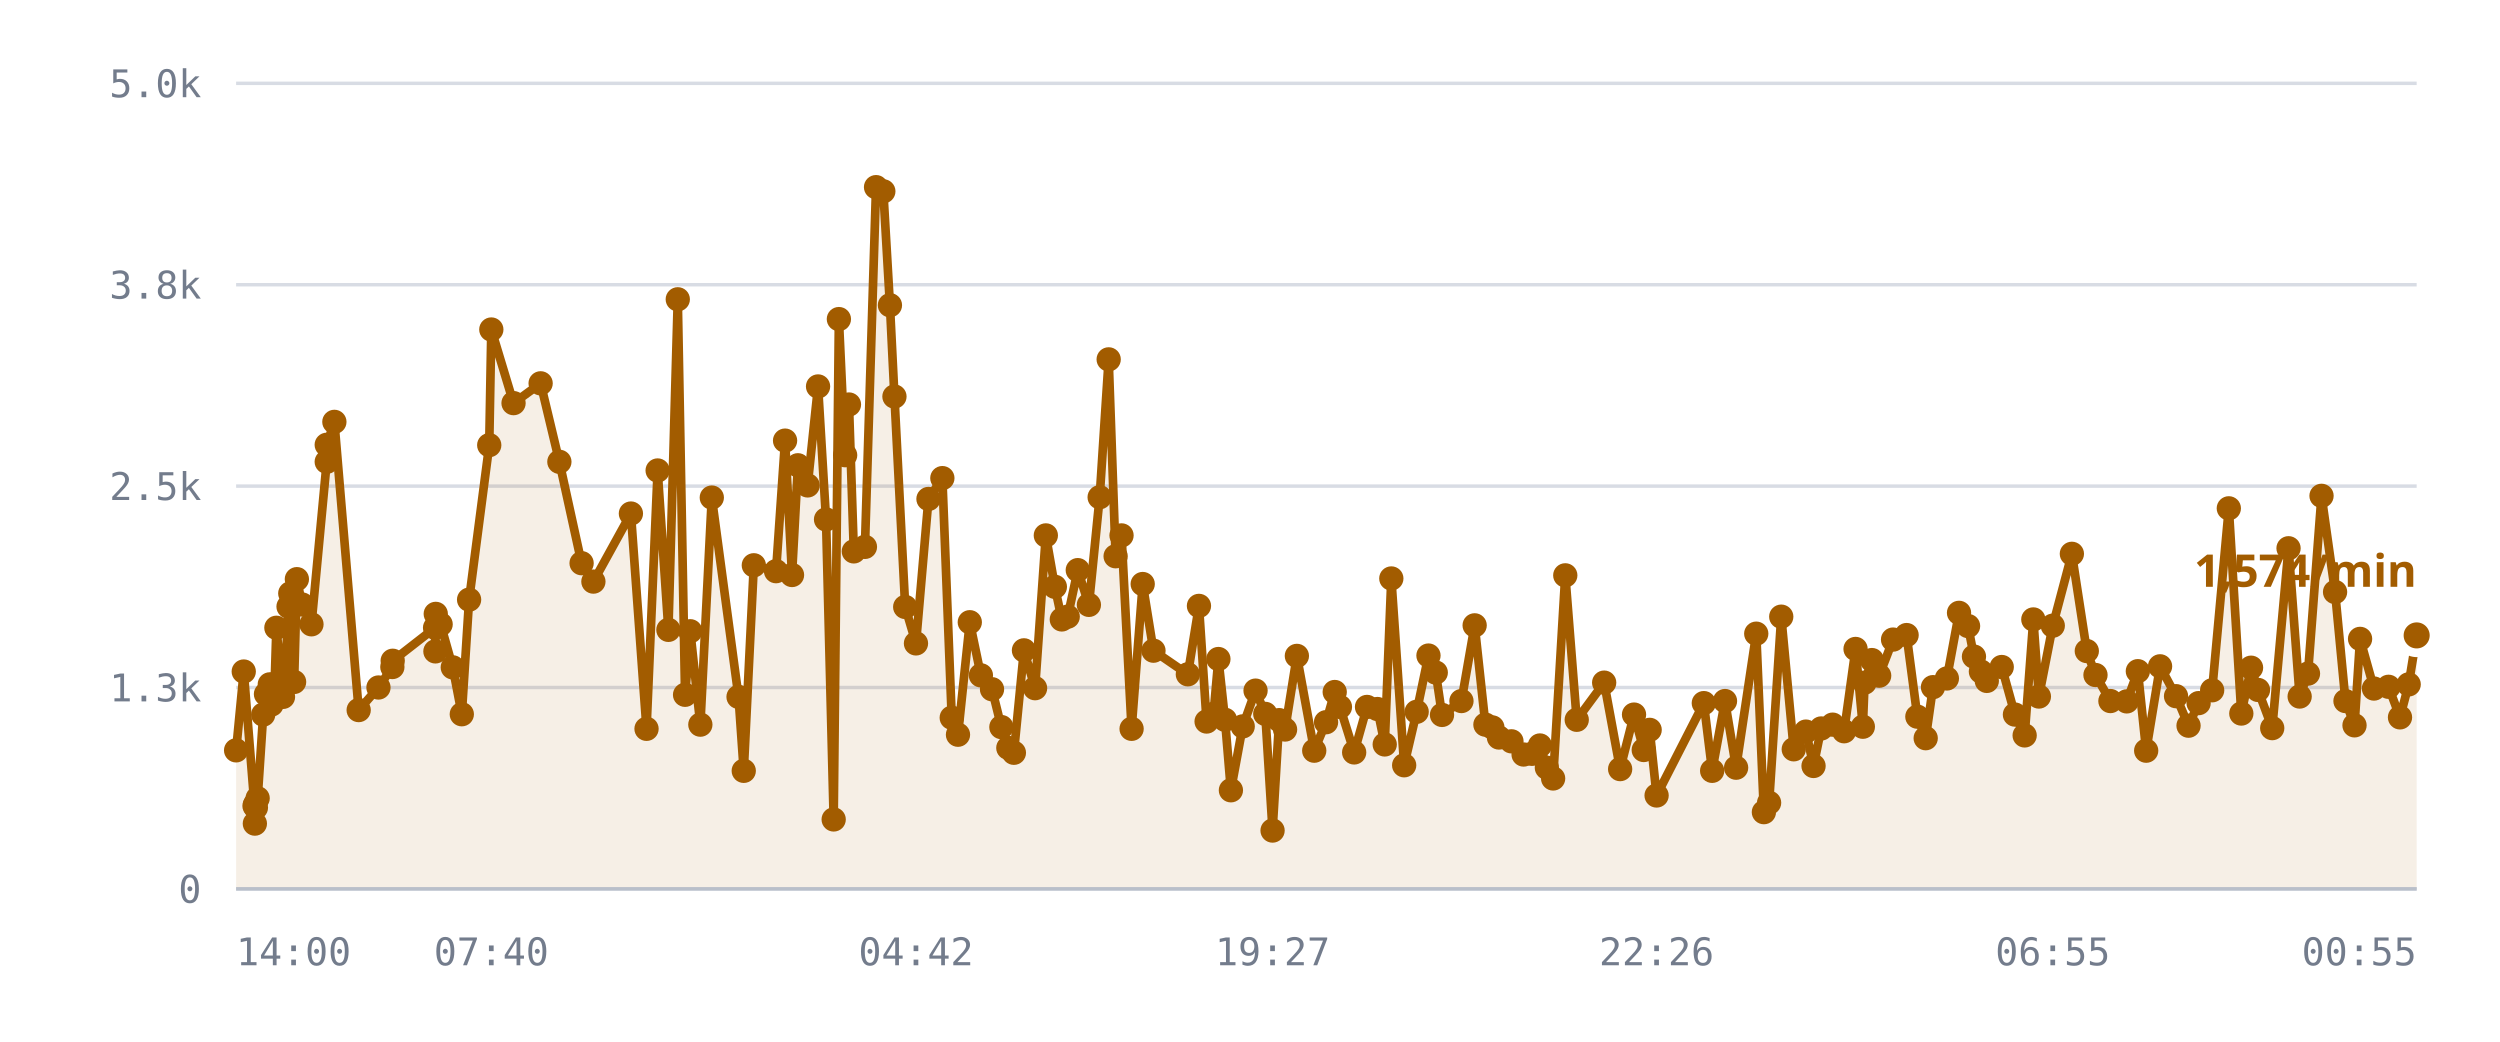
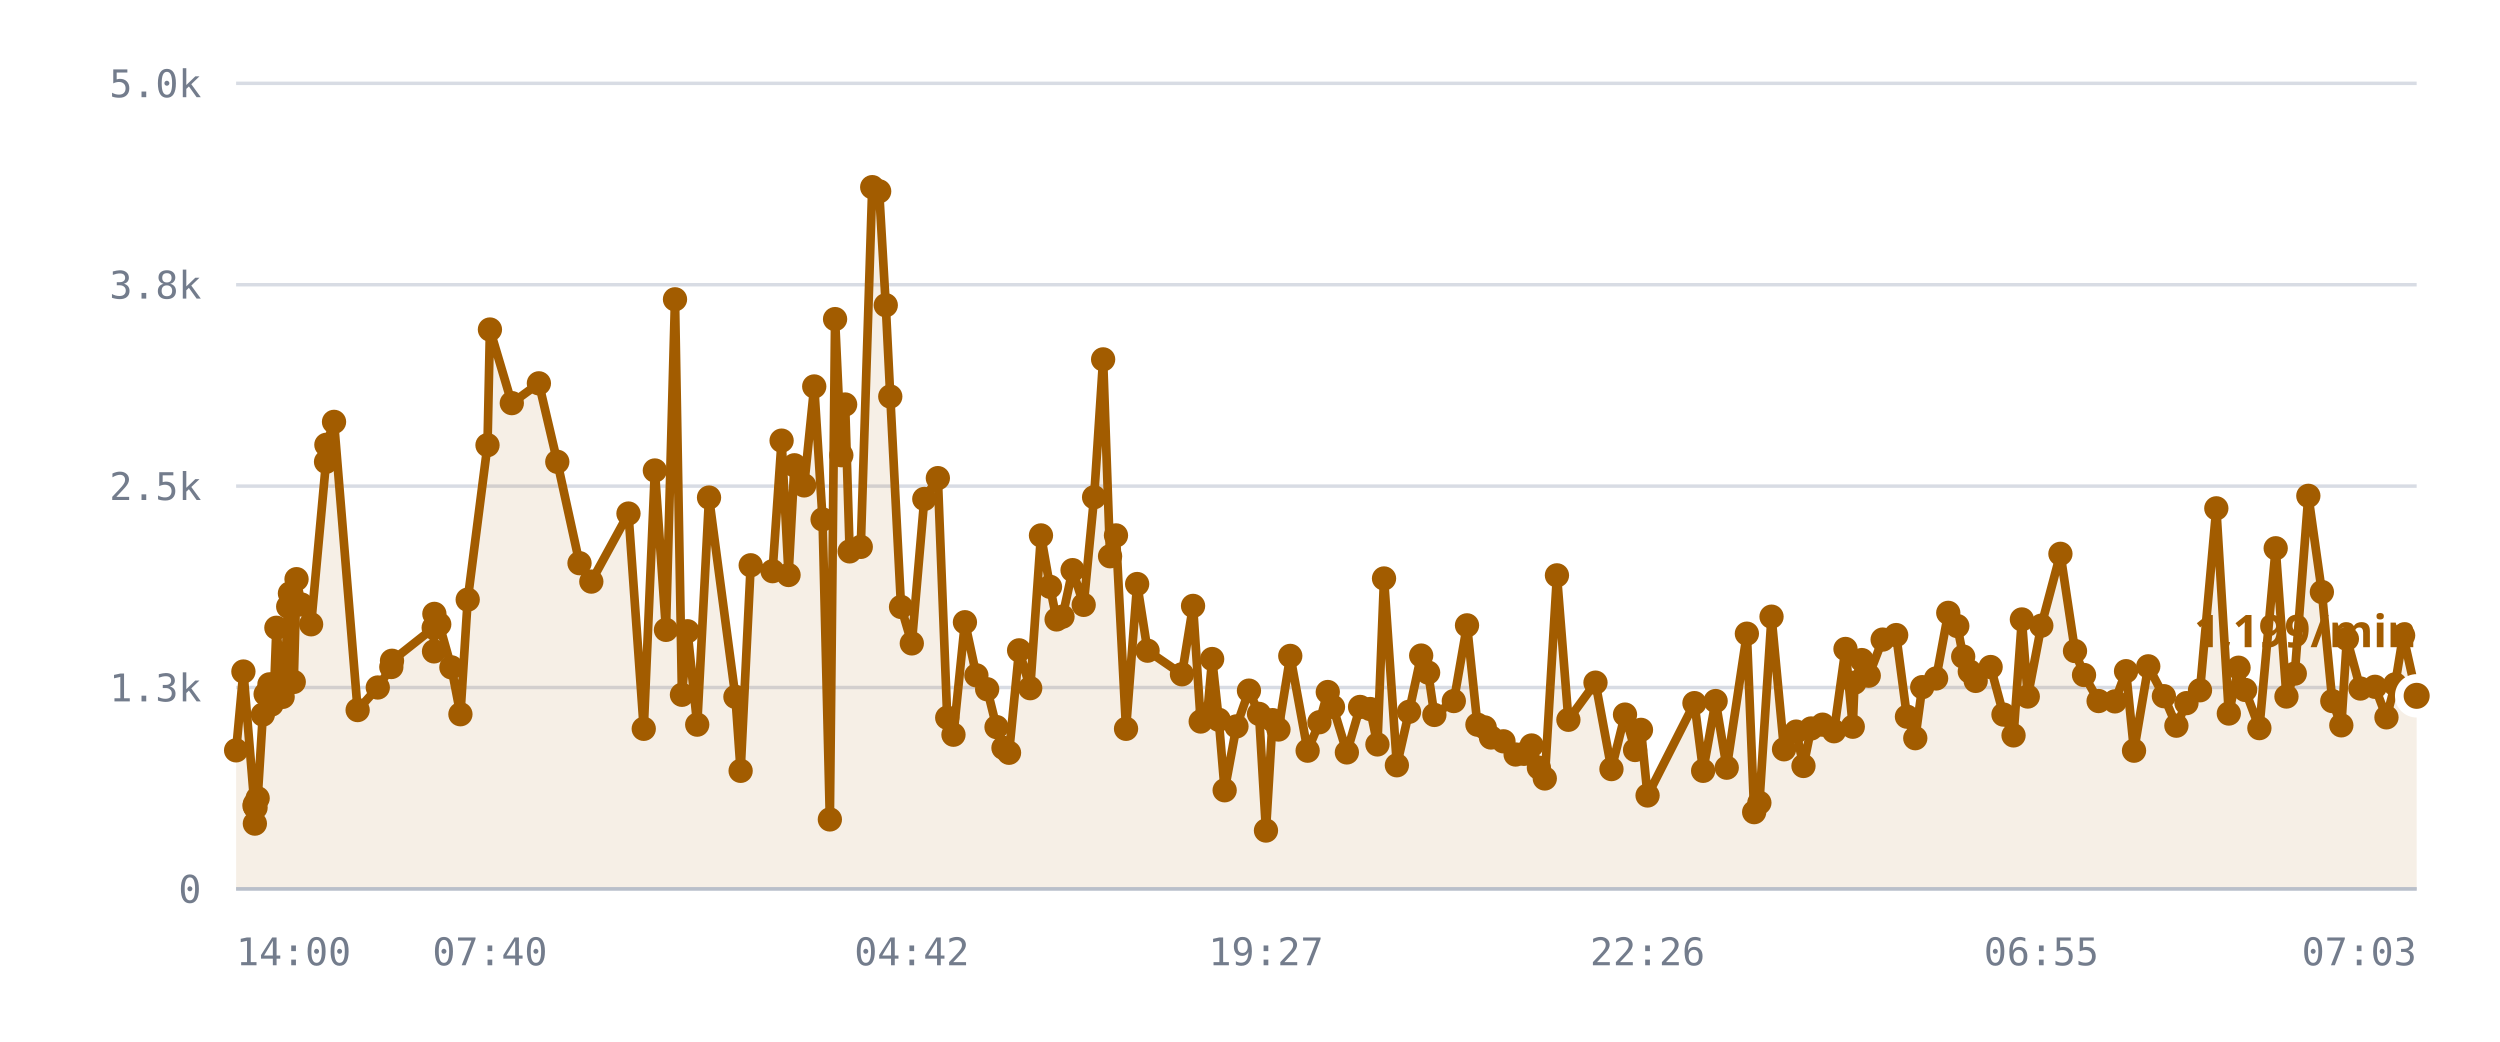
<svg xmlns="http://www.w3.org/2000/svg" viewBox="0 0 720 300" role="img" aria-label="/r/lobby messages per minute">
  <style>
    .grid      { stroke: var(--chart-grid, #d8dce4); stroke-width: 1; }
    .cap       { stroke: var(--chart-cap, #9a2b22); stroke-width: 1.5; stroke-dasharray: 5 4; }
    .cap-label { fill: var(--chart-cap, #9a2b22); font: 600 11px Archivo, system-ui, sans-serif; letter-spacing: .04em; }
    .tick      { fill: var(--chart-muted, #737c8c); font: 500 11px "IBM Plex Mono", ui-monospace, monospace; }
    .tick-y    { text-anchor: end; }
    .tick-x    { text-anchor: middle; }
    .series    { fill: none; stroke: var(--chart-line, #a25c00); stroke-width: 2.5; stroke-linejoin: round; stroke-linecap: round; }
    .fill      { fill: var(--chart-fill, rgba(162,92,0,.10)); stroke: none; }
    .dot       { fill: var(--chart-line, #a25c00); }
    .dot-last  { stroke: var(--chart-bg, #fff); stroke-width: 2.5; }
    .end-label { fill: var(--chart-line, #a25c00); font: 700 13px Archivo, system-ui, sans-serif; }
    .axis      { stroke: var(--chart-axis, #b9bfca); stroke-width: 1; }
  </style>
  <line x1="68" y1="256.0" x2="696" y2="256.0" class="grid" />
  <text x="58" y="260.0" class="tick tick-y">0</text>
  <line x1="68" y1="198.0" x2="696" y2="198.0" class="grid" />
  <text x="58" y="202.0" class="tick tick-y">1.3k</text>
  <line x1="68" y1="140.0" x2="696" y2="140.0" class="grid" />
  <text x="58" y="144.0" class="tick tick-y">2.5k</text>
  <line x1="68" y1="82.0" x2="696" y2="82.0" class="grid" />
  <text x="58" y="86.0" class="tick tick-y">3.8k</text>
  <line x1="68" y1="24.0" x2="696" y2="24.0" class="grid" />
  <text x="58" y="28.0" class="tick tick-y">5.0k</text>
-   <path d="M68.0,216.1 L70.2,193.4 L73.3,232.1 L73.4,237.2 L73.5,231.6 L73.7,232.6 L74.2,229.9 L75.8,205.8 L76.6,199.9 L77.7,197.1 L78.2,202.9 L79.1,197.0 L79.6,180.8 L81.5,200.7 L82.1,194.5 L83.1,174.7 L83.6,170.9 L84.7,196.4 L85.5,166.8 L87.0,174.1 L89.7,179.8 L94.1,133.0 L94.1,128.1 L96.3,121.5 L103.3,204.5 L109.0,198.0 L113.0,192.1 L113.1,190.3 L125.3,180.8 L125.4,187.6 L125.5,176.8 L126.9,179.8 L130.4,192.2 L133.0,205.7 L135.1,172.7 L140.9,128.2 L141.5,94.9 L147.9,116.1 L155.7,110.4 L161.1,133.0 L167.5,162.2 L170.9,167.5 L181.7,147.9 L186.2,209.9 L189.4,135.5 L192.5,181.4 L195.2,86.2 L197.3,200.1 L198.8,181.8 L201.7,208.7 L205.0,143.3 L212.7,200.7 L214.2,222.0 L217.1,162.8 L223.5,164.5 L226.1,126.9 L228.1,165.6 L229.8,134.0 L232.6,139.8 L235.6,111.3 L237.9,149.6 L240.1,236.0 L241.6,91.9 L243.4,131.1 L244.5,116.5 L245.9,158.8 L249.1,157.5 L252.3,53.9 L254.4,55.1 L256.3,87.9 L257.6,114.2 L260.7,174.8 L263.8,185.3 L267.4,143.7 L271.4,137.7 L274.1,206.7 L275.9,211.6 L279.3,179.2 L282.5,194.5 L285.7,198.5 L288.4,209.4 L290.4,215.4 L292.0,216.8 L294.9,187.3 L298.1,198.2 L301.2,154.2 L303.8,169.0 L305.8,178.4 L307.5,177.6 L310.4,164.2 L313.6,174.2 L316.7,143.2 L319.3,103.5 L321.3,160.2 L323.0,154.2 L325.9,209.9 L329.1,168.2 L332.2,187.4 L342.1,194.2 L345.3,174.5 L347.5,207.8 L349.5,205.6 L350.9,189.8 L352.8,207.3 L354.5,227.6 L357.9,209.2 L361.6,198.9 L364.4,205.6 L366.5,239.2 L368.4,207.4 L370.1,210.1 L373.5,188.9 L378.5,216.2 L381.9,208.0 L384.4,199.3 L385.9,203.6 L390.0,216.7 L393.7,203.6 L396.7,204.2 L398.8,214.4 L400.7,166.6 L404.4,220.4 L408.0,205.0 L411.4,188.8 L413.5,193.7 L415.3,205.9 L420.9,201.9 L424.7,180.1 L427.8,208.7 L429.8,209.5 L431.7,212.4 L435.3,213.5 L438.8,217.3 L441.2,217.1 L443.5,214.7 L445.5,221.1 L447.3,224.2 L450.8,165.7 L454.1,207.3 L462.0,196.6 L466.6,221.5 L470.6,205.8 L473.4,216.0 L475.1,210.2 L477.1,229.1 L490.7,202.5 L493.1,222.0 L496.8,201.9 L500.0,221.1 L505.8,182.5 L508.0,233.9 L509.5,231.2 L513.0,177.6 L516.6,215.8 L520.1,210.7 L522.3,220.6 L524.5,209.8 L527.8,208.7 L531.1,210.6 L534.4,186.9 L536.5,209.3 L537.0,196.6 L539.1,190.1 L541.2,194.6 L545.2,184.2 L549.1,182.9 L552.2,206.4 L554.6,212.6 L556.7,197.9 L560.7,195.4 L564.2,176.5 L566.8,180.3 L568.5,189.1 L570.5,193.4 L572.2,196.1 L576.5,192.1 L580.3,205.8 L583.1,211.8 L585.6,178.4 L587.2,200.6 L591.2,180.2 L596.7,159.5 L601.0,187.5 L603.5,194.4 L607.8,201.9 L612.5,202.0 L615.7,193.3 L618.1,216.2 L622.1,191.9 L626.7,200.5 L630.3,209.0 L633.2,202.5 L637.1,198.8 L641.9,146.4 L645.5,205.5 L648.3,192.3 L650.3,198.7 L654.4,209.7 L659.1,157.9 L662.3,200.6 L664.7,194.0 L668.6,142.8 L672.5,170.5 L675.5,201.9 L678.1,208.9 L679.7,184.0 L683.7,198.3 L687.9,197.8 L691.2,206.6 L693.7,197.1 L696.0,183.0 L696.0,256.0 L68.0,256.0 Z" class="fill" />
-   <path d="M68.0,216.1 L70.2,193.4 L73.3,232.1 L73.4,237.2 L73.5,231.6 L73.7,232.6 L74.2,229.9 L75.8,205.8 L76.6,199.9 L77.7,197.1 L78.2,202.9 L79.1,197.0 L79.6,180.8 L81.5,200.7 L82.1,194.5 L83.1,174.7 L83.6,170.9 L84.7,196.4 L85.5,166.8 L87.0,174.1 L89.7,179.8 L94.1,133.0 L94.1,128.1 L96.3,121.5 L103.3,204.5 L109.0,198.0 L113.0,192.1 L113.1,190.3 L125.3,180.8 L125.4,187.6 L125.5,176.8 L126.9,179.8 L130.4,192.2 L133.0,205.7 L135.1,172.7 L140.9,128.2 L141.5,94.9 L147.9,116.1 L155.7,110.4 L161.1,133.0 L167.5,162.2 L170.9,167.5 L181.7,147.9 L186.2,209.9 L189.4,135.5 L192.5,181.4 L195.2,86.2 L197.3,200.1 L198.8,181.8 L201.7,208.7 L205.0,143.3 L212.7,200.7 L214.2,222.0 L217.1,162.8 L223.5,164.5 L226.1,126.9 L228.1,165.6 L229.8,134.0 L232.6,139.8 L235.6,111.3 L237.9,149.6 L240.1,236.0 L241.6,91.9 L243.4,131.1 L244.5,116.5 L245.9,158.8 L249.1,157.5 L252.3,53.9 L254.4,55.1 L256.3,87.9 L257.6,114.2 L260.7,174.8 L263.8,185.3 L267.4,143.7 L271.4,137.7 L274.1,206.7 L275.9,211.6 L279.3,179.2 L282.5,194.5 L285.7,198.5 L288.4,209.4 L290.4,215.4 L292.0,216.8 L294.9,187.3 L298.1,198.2 L301.2,154.2 L303.8,169.0 L305.8,178.4 L307.5,177.6 L310.4,164.2 L313.6,174.2 L316.7,143.2 L319.3,103.5 L321.3,160.2 L323.0,154.2 L325.9,209.9 L329.1,168.2 L332.2,187.4 L342.1,194.2 L345.3,174.5 L347.5,207.8 L349.5,205.6 L350.9,189.8 L352.8,207.3 L354.5,227.6 L357.9,209.2 L361.6,198.9 L364.4,205.6 L366.5,239.2 L368.4,207.4 L370.1,210.1 L373.5,188.9 L378.5,216.2 L381.9,208.0 L384.4,199.3 L385.9,203.6 L390.0,216.7 L393.7,203.6 L396.7,204.2 L398.8,214.4 L400.7,166.6 L404.4,220.4 L408.0,205.0 L411.4,188.8 L413.5,193.7 L415.3,205.9 L420.9,201.9 L424.7,180.1 L427.8,208.7 L429.8,209.5 L431.7,212.4 L435.3,213.5 L438.8,217.3 L441.2,217.1 L443.5,214.7 L445.5,221.1 L447.3,224.2 L450.8,165.7 L454.1,207.3 L462.0,196.6 L466.6,221.5 L470.6,205.8 L473.4,216.0 L475.1,210.2 L477.1,229.1 L490.7,202.5 L493.1,222.0 L496.8,201.9 L500.0,221.1 L505.8,182.5 L508.0,233.9 L509.5,231.2 L513.0,177.6 L516.6,215.8 L520.1,210.7 L522.3,220.6 L524.5,209.8 L527.8,208.7 L531.1,210.6 L534.4,186.9 L536.5,209.3 L537.0,196.6 L539.1,190.1 L541.2,194.6 L545.2,184.2 L549.1,182.9 L552.2,206.4 L554.6,212.6 L556.7,197.9 L560.7,195.4 L564.2,176.5 L566.8,180.3 L568.5,189.1 L570.5,193.4 L572.2,196.1 L576.5,192.1 L580.3,205.8 L583.1,211.8 L585.6,178.4 L587.2,200.6 L591.2,180.2 L596.7,159.5 L601.0,187.5 L603.5,194.4 L607.8,201.9 L612.5,202.0 L615.7,193.3 L618.1,216.2 L622.1,191.9 L626.7,200.5 L630.3,209.0 L633.2,202.5 L637.1,198.8 L641.9,146.4 L645.5,205.5 L648.3,192.3 L650.3,198.7 L654.4,209.7 L659.1,157.9 L662.3,200.6 L664.7,194.0 L668.6,142.8 L672.5,170.5 L675.5,201.9 L678.1,208.9 L679.7,184.0 L683.7,198.3 L687.9,197.8 L691.2,206.6 L693.7,197.1 L696.0,183.0" class="series" />
+   <path d="M68.0,216.1 L70.1,193.4 L73.3,232.1 L73.4,237.2 L73.4,231.6 L73.6,232.6 L74.2,229.9 L75.7,205.8 L76.5,199.9 L77.6,197.1 L78.2,202.9 L79.0,197.0 L79.6,180.8 L81.4,200.7 L82.0,194.5 L83.0,174.7 L83.5,170.9 L84.6,196.4 L85.4,166.8 L86.8,174.1 L89.6,179.8 L93.9,133.0 L94.0,128.1 L96.2,121.5 L103.0,204.5 L108.8,198.0 L112.7,192.1 L112.9,190.3 L124.9,180.8 L125.0,187.6 L125.1,176.8 L126.5,179.8 L130.0,192.2 L132.6,205.7 L134.7,172.7 L140.4,128.2 L141.1,94.9 L147.4,116.1 L155.2,110.4 L160.5,133.0 L166.9,162.2 L170.3,167.5 L181.0,147.9 L185.4,209.9 L188.6,135.5 L191.8,181.4 L194.4,86.2 L196.4,200.1 L198.0,181.8 L200.8,208.7 L204.2,143.3 L211.8,200.7 L213.3,222.0 L216.2,162.8 L222.5,164.5 L225.1,126.9 L227.1,165.6 L228.8,134.0 L231.6,139.8 L234.5,111.3 L236.9,149.6 L239.0,236.0 L240.5,91.9 L242.3,131.1 L243.4,116.5 L244.7,158.8 L247.9,157.5 L251.2,53.9 L253.2,55.1 L255.1,87.9 L256.4,114.2 L259.5,174.8 L262.6,185.3 L266.2,143.7 L270.1,137.7 L272.8,206.7 L274.6,211.6 L277.9,179.2 L281.2,194.5 L284.3,198.5 L287.0,209.4 L289.0,215.4 L290.6,216.8 L293.5,187.3 L296.7,198.2 L299.8,154.2 L302.4,169.0 L304.3,178.4 L306.0,177.6 L308.9,164.2 L312.1,174.2 L315.1,143.2 L317.7,103.5 L319.7,160.2 L321.4,154.2 L324.3,209.9 L327.5,168.2 L330.5,187.4 L340.4,194.2 L343.6,174.5 L345.8,207.8 L347.7,205.6 L349.1,189.8 L351.0,207.3 L352.7,227.6 L356.1,209.2 L359.7,198.9 L362.6,205.6 L364.6,239.2 L366.5,207.4 L368.2,210.1 L371.6,188.9 L376.6,216.2 L380.0,208.0 L382.4,199.3 L383.9,203.6 L387.9,216.7 L391.7,203.6 L394.6,204.2 L396.7,214.4 L398.6,166.6 L402.3,220.4 L405.8,205.0 L409.3,188.8 L411.3,193.7 L413.1,205.9 L418.7,201.9 L422.5,180.1 L425.5,208.7 L427.6,209.5 L429.4,212.4 L433.0,213.5 L436.5,217.3 L438.9,217.1 L441.1,214.7 L443.2,221.1 L444.9,224.2 L448.4,165.7 L451.7,207.3 L459.5,196.6 L464.1,221.5 L468.0,205.8 L470.9,216.0 L472.6,210.2 L474.5,229.1 L488.0,202.5 L490.5,222.0 L494.1,201.9 L497.3,221.1 L503.1,182.5 L505.2,233.9 L506.7,231.2 L510.2,177.6 L513.8,215.8 L517.3,210.7 L519.4,220.6 L521.6,209.8 L524.9,208.7 L528.2,210.6 L531.5,186.9 L533.6,209.3 L534.1,196.6 L536.2,190.1 L538.2,194.6 L542.2,184.2 L546.1,182.9 L549.2,206.4 L551.6,212.6 L553.6,197.9 L557.6,195.4 L561.1,176.5 L563.7,180.3 L565.4,189.1 L567.3,193.4 L569.0,196.1 L573.3,192.1 L577.0,205.8 L579.9,211.8 L582.3,178.4 L584.0,200.6 L587.9,180.2 L593.4,159.5 L597.6,187.5 L600.2,194.4 L604.4,201.9 L609.1,202.0 L612.3,193.3 L614.6,216.2 L618.7,191.9 L623.2,200.5 L626.8,209.0 L629.7,202.5 L633.6,198.8 L638.3,146.4 L641.9,205.5 L644.7,192.3 L646.6,198.7 L650.7,209.7 L655.4,157.9 L658.5,200.6 L660.9,194.0 L664.8,142.8 L668.7,170.5 L671.7,201.9 L674.3,208.9 L675.9,184.0 L679.8,198.3 L684.0,197.8 L687.3,206.6 L689.8,197.1 L692.1,183.0 L696.0,200.4 L696.0,256.0 L68.0,256.0 Z" class="fill" />
+   <path d="M68.0,216.1 L70.1,193.4 L73.3,232.1 L73.4,237.2 L73.4,231.6 L73.6,232.6 L74.2,229.9 L75.7,205.8 L76.5,199.9 L77.6,197.1 L78.2,202.9 L79.0,197.0 L79.6,180.8 L81.4,200.7 L82.0,194.5 L83.0,174.7 L83.5,170.9 L84.6,196.4 L85.4,166.8 L86.8,174.1 L89.6,179.8 L93.9,133.0 L94.0,128.1 L96.2,121.5 L103.0,204.5 L108.8,198.0 L112.7,192.1 L112.9,190.3 L124.9,180.8 L125.0,187.6 L125.1,176.8 L126.5,179.8 L130.0,192.2 L132.6,205.7 L134.7,172.7 L140.4,128.2 L141.1,94.9 L147.4,116.1 L155.2,110.4 L160.5,133.0 L166.9,162.2 L170.3,167.5 L181.0,147.9 L185.4,209.9 L188.6,135.5 L191.8,181.4 L194.4,86.2 L196.4,200.1 L198.0,181.8 L200.8,208.7 L204.2,143.3 L211.8,200.7 L213.3,222.0 L216.2,162.8 L222.5,164.5 L225.1,126.9 L227.1,165.6 L228.8,134.0 L231.6,139.8 L234.5,111.3 L236.9,149.6 L239.0,236.0 L240.5,91.9 L242.3,131.1 L243.4,116.5 L244.7,158.8 L247.9,157.5 L251.2,53.9 L253.2,55.1 L255.1,87.9 L256.4,114.2 L259.5,174.8 L262.6,185.3 L266.2,143.7 L270.1,137.7 L272.8,206.7 L274.6,211.6 L277.9,179.2 L281.2,194.5 L284.3,198.5 L287.0,209.4 L289.0,215.4 L290.6,216.8 L293.5,187.3 L296.7,198.2 L299.8,154.2 L302.4,169.0 L304.3,178.4 L306.0,177.6 L308.9,164.2 L312.1,174.2 L315.1,143.2 L317.7,103.5 L319.7,160.2 L321.4,154.2 L324.3,209.9 L327.5,168.2 L330.5,187.4 L340.4,194.2 L343.6,174.5 L345.8,207.8 L347.7,205.6 L349.1,189.8 L351.0,207.3 L352.7,227.6 L356.1,209.2 L359.7,198.9 L362.6,205.6 L364.6,239.2 L366.5,207.4 L368.2,210.1 L371.6,188.9 L376.6,216.2 L380.0,208.0 L382.4,199.3 L383.9,203.6 L387.9,216.7 L391.7,203.6 L394.6,204.2 L396.7,214.4 L398.6,166.6 L402.3,220.4 L405.8,205.0 L409.3,188.8 L411.3,193.7 L413.1,205.9 L418.7,201.9 L422.5,180.1 L425.5,208.7 L427.6,209.5 L429.4,212.4 L433.0,213.5 L436.5,217.3 L438.9,217.1 L441.1,214.7 L443.2,221.1 L444.9,224.2 L448.4,165.7 L451.7,207.3 L459.5,196.6 L464.1,221.5 L468.0,205.8 L470.9,216.0 L472.6,210.2 L474.5,229.1 L488.0,202.5 L490.5,222.0 L494.1,201.9 L497.3,221.1 L503.1,182.5 L505.2,233.9 L506.7,231.2 L510.2,177.6 L513.8,215.8 L517.3,210.7 L519.4,220.6 L521.6,209.8 L524.9,208.7 L528.2,210.6 L531.5,186.9 L533.6,209.3 L534.1,196.6 L536.2,190.1 L538.2,194.6 L542.2,184.2 L546.1,182.9 L549.2,206.4 L551.6,212.6 L553.6,197.9 L557.6,195.4 L561.1,176.5 L563.7,180.3 L565.4,189.1 L567.3,193.4 L569.0,196.1 L573.3,192.1 L577.0,205.8 L579.9,211.8 L582.3,178.4 L584.0,200.6 L587.9,180.2 L593.4,159.5 L597.6,187.5 L600.2,194.4 L604.4,201.9 L609.1,202.0 L612.3,193.3 L614.6,216.2 L618.7,191.9 L623.2,200.5 L626.8,209.0 L629.7,202.5 L633.6,198.8 L638.3,146.4 L641.9,205.5 L644.7,192.3 L646.6,198.7 L650.7,209.7 L655.4,157.9 L658.5,200.6 L660.9,194.0 L664.8,142.8 L668.7,170.5 L671.7,201.9 L674.3,208.9 L675.9,184.0 L679.8,198.3 L684.0,197.8 L687.3,206.6 L689.8,197.1 L692.1,183.0 L696.0,200.4" class="series" />
  <circle cx="68.0" cy="216.1" r="3.5" class="dot" />
-   <circle cx="70.2" cy="193.4" r="3.5" class="dot" />
+   <circle cx="70.1" cy="193.4" r="3.5" class="dot" />
  <circle cx="73.3" cy="232.1" r="3.5" class="dot" />
  <circle cx="73.4" cy="237.2" r="3.5" class="dot" />
-   <circle cx="73.5" cy="231.6" r="3.5" class="dot" />
-   <circle cx="73.7" cy="232.6" r="3.5" class="dot" />
+   <circle cx="73.4" cy="231.6" r="3.5" class="dot" />
+   <circle cx="73.6" cy="232.6" r="3.5" class="dot" />
  <circle cx="74.2" cy="229.9" r="3.5" class="dot" />
-   <circle cx="75.8" cy="205.8" r="3.5" class="dot" />
-   <circle cx="76.6" cy="199.9" r="3.5" class="dot" />
-   <circle cx="77.7" cy="197.1" r="3.5" class="dot" />
+   <circle cx="75.7" cy="205.8" r="3.5" class="dot" />
+   <circle cx="76.5" cy="199.9" r="3.5" class="dot" />
+   <circle cx="77.6" cy="197.1" r="3.5" class="dot" />
  <circle cx="78.2" cy="202.9" r="3.5" class="dot" />
-   <circle cx="79.1" cy="197.0" r="3.5" class="dot" />
+   <circle cx="79.0" cy="197.0" r="3.5" class="dot" />
  <circle cx="79.6" cy="180.8" r="3.5" class="dot" />
-   <circle cx="81.5" cy="200.7" r="3.5" class="dot" />
-   <circle cx="82.1" cy="194.5" r="3.5" class="dot" />
-   <circle cx="83.1" cy="174.7" r="3.5" class="dot" />
-   <circle cx="83.6" cy="170.9" r="3.5" class="dot" />
-   <circle cx="84.7" cy="196.4" r="3.5" class="dot" />
-   <circle cx="85.5" cy="166.8" r="3.5" class="dot" />
-   <circle cx="87.0" cy="174.1" r="3.5" class="dot" />
-   <circle cx="89.7" cy="179.8" r="3.5" class="dot" />
-   <circle cx="94.1" cy="133.0" r="3.5" class="dot" />
-   <circle cx="94.1" cy="128.1" r="3.5" class="dot" />
-   <circle cx="96.3" cy="121.5" r="3.5" class="dot" />
-   <circle cx="103.3" cy="204.5" r="3.5" class="dot" />
-   <circle cx="109.0" cy="198.0" r="3.5" class="dot" />
-   <circle cx="113.0" cy="192.1" r="3.5" class="dot" />
-   <circle cx="113.1" cy="190.3" r="3.5" class="dot" />
-   <circle cx="125.3" cy="180.8" r="3.5" class="dot" />
-   <circle cx="125.4" cy="187.6" r="3.5" class="dot" />
-   <circle cx="125.5" cy="176.8" r="3.5" class="dot" />
-   <circle cx="126.9" cy="179.8" r="3.5" class="dot" />
-   <circle cx="130.4" cy="192.2" r="3.5" class="dot" />
-   <circle cx="133.0" cy="205.7" r="3.5" class="dot" />
-   <circle cx="135.1" cy="172.7" r="3.5" class="dot" />
-   <circle cx="140.9" cy="128.2" r="3.5" class="dot" />
-   <circle cx="141.5" cy="94.9" r="3.5" class="dot" />
-   <circle cx="147.9" cy="116.1" r="3.5" class="dot" />
-   <circle cx="155.7" cy="110.4" r="3.5" class="dot" />
-   <circle cx="161.1" cy="133.0" r="3.5" class="dot" />
-   <circle cx="167.5" cy="162.2" r="3.5" class="dot" />
-   <circle cx="170.9" cy="167.5" r="3.5" class="dot" />
-   <circle cx="181.7" cy="147.9" r="3.5" class="dot" />
-   <circle cx="186.2" cy="209.9" r="3.5" class="dot" />
-   <circle cx="189.4" cy="135.5" r="3.5" class="dot" />
-   <circle cx="192.5" cy="181.4" r="3.5" class="dot" />
-   <circle cx="195.2" cy="86.2" r="3.5" class="dot" />
-   <circle cx="197.3" cy="200.1" r="3.5" class="dot" />
-   <circle cx="198.8" cy="181.8" r="3.5" class="dot" />
-   <circle cx="201.7" cy="208.7" r="3.5" class="dot" />
-   <circle cx="205.0" cy="143.3" r="3.5" class="dot" />
-   <circle cx="212.7" cy="200.7" r="3.5" class="dot" />
-   <circle cx="214.2" cy="222.0" r="3.5" class="dot" />
-   <circle cx="217.1" cy="162.8" r="3.5" class="dot" />
-   <circle cx="223.5" cy="164.5" r="3.5" class="dot" />
-   <circle cx="226.1" cy="126.9" r="3.5" class="dot" />
-   <circle cx="228.1" cy="165.6" r="3.5" class="dot" />
-   <circle cx="229.8" cy="134.0" r="3.5" class="dot" />
-   <circle cx="232.6" cy="139.8" r="3.5" class="dot" />
-   <circle cx="235.6" cy="111.3" r="3.5" class="dot" />
-   <circle cx="237.9" cy="149.6" r="3.5" class="dot" />
-   <circle cx="240.1" cy="236.0" r="3.5" class="dot" />
-   <circle cx="241.6" cy="91.9" r="3.5" class="dot" />
-   <circle cx="243.4" cy="131.1" r="3.5" class="dot" />
-   <circle cx="244.5" cy="116.5" r="3.5" class="dot" />
-   <circle cx="245.9" cy="158.8" r="3.5" class="dot" />
-   <circle cx="249.1" cy="157.5" r="3.5" class="dot" />
-   <circle cx="252.3" cy="53.9" r="3.5" class="dot" />
-   <circle cx="254.4" cy="55.1" r="3.5" class="dot" />
-   <circle cx="256.3" cy="87.9" r="3.5" class="dot" />
-   <circle cx="257.6" cy="114.2" r="3.5" class="dot" />
-   <circle cx="260.7" cy="174.8" r="3.5" class="dot" />
-   <circle cx="263.8" cy="185.3" r="3.5" class="dot" />
-   <circle cx="267.4" cy="143.7" r="3.5" class="dot" />
-   <circle cx="271.4" cy="137.7" r="3.5" class="dot" />
-   <circle cx="274.1" cy="206.7" r="3.5" class="dot" />
-   <circle cx="275.9" cy="211.6" r="3.5" class="dot" />
-   <circle cx="279.3" cy="179.2" r="3.5" class="dot" />
-   <circle cx="282.5" cy="194.5" r="3.5" class="dot" />
-   <circle cx="285.7" cy="198.5" r="3.5" class="dot" />
-   <circle cx="288.4" cy="209.4" r="3.5" class="dot" />
-   <circle cx="290.4" cy="215.4" r="3.5" class="dot" />
-   <circle cx="292.0" cy="216.8" r="3.5" class="dot" />
-   <circle cx="294.9" cy="187.3" r="3.5" class="dot" />
-   <circle cx="298.1" cy="198.2" r="3.5" class="dot" />
-   <circle cx="301.2" cy="154.2" r="3.5" class="dot" />
-   <circle cx="303.8" cy="169.0" r="3.5" class="dot" />
-   <circle cx="305.8" cy="178.4" r="3.5" class="dot" />
-   <circle cx="307.5" cy="177.6" r="3.5" class="dot" />
-   <circle cx="310.4" cy="164.2" r="3.5" class="dot" />
-   <circle cx="313.6" cy="174.2" r="3.5" class="dot" />
-   <circle cx="316.7" cy="143.2" r="3.5" class="dot" />
-   <circle cx="319.3" cy="103.5" r="3.5" class="dot" />
-   <circle cx="321.3" cy="160.2" r="3.5" class="dot" />
-   <circle cx="323.0" cy="154.2" r="3.5" class="dot" />
-   <circle cx="325.9" cy="209.9" r="3.5" class="dot" />
-   <circle cx="329.1" cy="168.2" r="3.5" class="dot" />
-   <circle cx="332.2" cy="187.4" r="3.5" class="dot" />
-   <circle cx="342.1" cy="194.2" r="3.5" class="dot" />
-   <circle cx="345.3" cy="174.5" r="3.5" class="dot" />
-   <circle cx="347.5" cy="207.8" r="3.5" class="dot" />
-   <circle cx="349.5" cy="205.6" r="3.5" class="dot" />
-   <circle cx="350.9" cy="189.8" r="3.5" class="dot" />
-   <circle cx="352.8" cy="207.3" r="3.5" class="dot" />
-   <circle cx="354.5" cy="227.6" r="3.5" class="dot" />
-   <circle cx="357.9" cy="209.2" r="3.5" class="dot" />
-   <circle cx="361.6" cy="198.9" r="3.5" class="dot" />
-   <circle cx="364.4" cy="205.6" r="3.5" class="dot" />
-   <circle cx="366.5" cy="239.2" r="3.5" class="dot" />
-   <circle cx="368.4" cy="207.4" r="3.5" class="dot" />
-   <circle cx="370.1" cy="210.1" r="3.5" class="dot" />
-   <circle cx="373.5" cy="188.9" r="3.5" class="dot" />
-   <circle cx="378.5" cy="216.2" r="3.5" class="dot" />
-   <circle cx="381.9" cy="208.0" r="3.5" class="dot" />
-   <circle cx="384.4" cy="199.3" r="3.5" class="dot" />
-   <circle cx="385.9" cy="203.6" r="3.5" class="dot" />
-   <circle cx="390.0" cy="216.7" r="3.5" class="dot" />
-   <circle cx="393.7" cy="203.6" r="3.5" class="dot" />
-   <circle cx="396.7" cy="204.2" r="3.5" class="dot" />
-   <circle cx="398.8" cy="214.4" r="3.5" class="dot" />
-   <circle cx="400.7" cy="166.6" r="3.5" class="dot" />
-   <circle cx="404.4" cy="220.4" r="3.5" class="dot" />
-   <circle cx="408.0" cy="205.0" r="3.5" class="dot" />
-   <circle cx="411.4" cy="188.8" r="3.5" class="dot" />
-   <circle cx="413.5" cy="193.7" r="3.5" class="dot" />
-   <circle cx="415.3" cy="205.9" r="3.5" class="dot" />
-   <circle cx="420.9" cy="201.9" r="3.5" class="dot" />
-   <circle cx="424.7" cy="180.1" r="3.5" class="dot" />
-   <circle cx="427.8" cy="208.7" r="3.5" class="dot" />
-   <circle cx="429.8" cy="209.5" r="3.5" class="dot" />
-   <circle cx="431.7" cy="212.4" r="3.5" class="dot" />
-   <circle cx="435.3" cy="213.5" r="3.5" class="dot" />
-   <circle cx="438.8" cy="217.3" r="3.5" class="dot" />
-   <circle cx="441.2" cy="217.1" r="3.5" class="dot" />
-   <circle cx="443.5" cy="214.7" r="3.5" class="dot" />
-   <circle cx="445.5" cy="221.1" r="3.5" class="dot" />
-   <circle cx="447.3" cy="224.2" r="3.5" class="dot" />
-   <circle cx="450.8" cy="165.7" r="3.5" class="dot" />
-   <circle cx="454.1" cy="207.3" r="3.5" class="dot" />
-   <circle cx="462.0" cy="196.6" r="3.5" class="dot" />
-   <circle cx="466.6" cy="221.5" r="3.5" class="dot" />
-   <circle cx="470.6" cy="205.8" r="3.5" class="dot" />
-   <circle cx="473.4" cy="216.0" r="3.5" class="dot" />
-   <circle cx="475.1" cy="210.2" r="3.5" class="dot" />
-   <circle cx="477.1" cy="229.1" r="3.5" class="dot" />
-   <circle cx="490.7" cy="202.5" r="3.5" class="dot" />
-   <circle cx="493.1" cy="222.0" r="3.5" class="dot" />
-   <circle cx="496.8" cy="201.9" r="3.5" class="dot" />
-   <circle cx="500.0" cy="221.1" r="3.5" class="dot" />
-   <circle cx="505.8" cy="182.5" r="3.5" class="dot" />
-   <circle cx="508.0" cy="233.9" r="3.5" class="dot" />
-   <circle cx="509.5" cy="231.2" r="3.5" class="dot" />
-   <circle cx="513.0" cy="177.6" r="3.5" class="dot" />
-   <circle cx="516.6" cy="215.8" r="3.5" class="dot" />
-   <circle cx="520.1" cy="210.7" r="3.5" class="dot" />
-   <circle cx="522.3" cy="220.6" r="3.5" class="dot" />
-   <circle cx="524.5" cy="209.8" r="3.5" class="dot" />
-   <circle cx="527.8" cy="208.7" r="3.5" class="dot" />
-   <circle cx="531.1" cy="210.6" r="3.5" class="dot" />
-   <circle cx="534.4" cy="186.9" r="3.5" class="dot" />
-   <circle cx="536.5" cy="209.3" r="3.5" class="dot" />
-   <circle cx="537.0" cy="196.6" r="3.5" class="dot" />
-   <circle cx="539.1" cy="190.1" r="3.5" class="dot" />
-   <circle cx="541.2" cy="194.6" r="3.5" class="dot" />
-   <circle cx="545.2" cy="184.2" r="3.5" class="dot" />
-   <circle cx="549.1" cy="182.9" r="3.5" class="dot" />
-   <circle cx="552.2" cy="206.4" r="3.5" class="dot" />
-   <circle cx="554.6" cy="212.6" r="3.5" class="dot" />
-   <circle cx="556.7" cy="197.9" r="3.5" class="dot" />
-   <circle cx="560.7" cy="195.4" r="3.5" class="dot" />
-   <circle cx="564.2" cy="176.5" r="3.5" class="dot" />
-   <circle cx="566.8" cy="180.3" r="3.5" class="dot" />
-   <circle cx="568.5" cy="189.1" r="3.5" class="dot" />
-   <circle cx="570.5" cy="193.4" r="3.5" class="dot" />
-   <circle cx="572.2" cy="196.1" r="3.5" class="dot" />
-   <circle cx="576.5" cy="192.1" r="3.5" class="dot" />
-   <circle cx="580.3" cy="205.8" r="3.5" class="dot" />
-   <circle cx="583.1" cy="211.8" r="3.5" class="dot" />
-   <circle cx="585.6" cy="178.4" r="3.5" class="dot" />
-   <circle cx="587.2" cy="200.6" r="3.5" class="dot" />
-   <circle cx="591.2" cy="180.2" r="3.5" class="dot" />
-   <circle cx="596.7" cy="159.5" r="3.5" class="dot" />
-   <circle cx="601.0" cy="187.5" r="3.5" class="dot" />
-   <circle cx="603.5" cy="194.4" r="3.5" class="dot" />
-   <circle cx="607.8" cy="201.9" r="3.5" class="dot" />
-   <circle cx="612.5" cy="202.0" r="3.5" class="dot" />
-   <circle cx="615.7" cy="193.3" r="3.5" class="dot" />
-   <circle cx="618.1" cy="216.2" r="3.5" class="dot" />
-   <circle cx="622.1" cy="191.9" r="3.5" class="dot" />
-   <circle cx="626.7" cy="200.5" r="3.5" class="dot" />
-   <circle cx="630.3" cy="209.0" r="3.5" class="dot" />
-   <circle cx="633.2" cy="202.5" r="3.5" class="dot" />
-   <circle cx="637.1" cy="198.8" r="3.5" class="dot" />
-   <circle cx="641.9" cy="146.4" r="3.5" class="dot" />
-   <circle cx="645.5" cy="205.5" r="3.5" class="dot" />
-   <circle cx="648.3" cy="192.3" r="3.5" class="dot" />
-   <circle cx="650.3" cy="198.7" r="3.5" class="dot" />
-   <circle cx="654.4" cy="209.7" r="3.5" class="dot" />
-   <circle cx="659.1" cy="157.9" r="3.5" class="dot" />
-   <circle cx="662.3" cy="200.6" r="3.5" class="dot" />
-   <circle cx="664.7" cy="194.0" r="3.5" class="dot" />
-   <circle cx="668.6" cy="142.8" r="3.5" class="dot" />
-   <circle cx="672.5" cy="170.5" r="3.5" class="dot" />
-   <circle cx="675.5" cy="201.9" r="3.5" class="dot" />
-   <circle cx="678.1" cy="208.9" r="3.5" class="dot" />
-   <circle cx="679.7" cy="184.0" r="3.5" class="dot" />
-   <circle cx="683.7" cy="198.3" r="3.5" class="dot" />
-   <circle cx="687.9" cy="197.8" r="3.5" class="dot" />
-   <circle cx="691.2" cy="206.6" r="3.5" class="dot" />
-   <circle cx="693.7" cy="197.1" r="3.5" class="dot" />
-   <circle cx="696.0" cy="183.0" r="5" class="dot dot-last" />
-   <text x="696.0" y="169.0" class="end-label" text-anchor="end">1,574/min</text>
+   <circle cx="81.4" cy="200.7" r="3.5" class="dot" />
+   <circle cx="82.0" cy="194.5" r="3.5" class="dot" />
+   <circle cx="83.0" cy="174.7" r="3.5" class="dot" />
+   <circle cx="83.5" cy="170.9" r="3.5" class="dot" />
+   <circle cx="84.6" cy="196.4" r="3.5" class="dot" />
+   <circle cx="85.4" cy="166.8" r="3.5" class="dot" />
+   <circle cx="86.8" cy="174.1" r="3.5" class="dot" />
+   <circle cx="89.6" cy="179.8" r="3.5" class="dot" />
+   <circle cx="93.9" cy="133.0" r="3.5" class="dot" />
+   <circle cx="94.0" cy="128.1" r="3.5" class="dot" />
+   <circle cx="96.2" cy="121.5" r="3.5" class="dot" />
+   <circle cx="103.0" cy="204.5" r="3.5" class="dot" />
+   <circle cx="108.8" cy="198.0" r="3.5" class="dot" />
+   <circle cx="112.7" cy="192.1" r="3.5" class="dot" />
+   <circle cx="112.9" cy="190.3" r="3.5" class="dot" />
+   <circle cx="124.9" cy="180.8" r="3.5" class="dot" />
+   <circle cx="125.0" cy="187.6" r="3.5" class="dot" />
+   <circle cx="125.1" cy="176.8" r="3.5" class="dot" />
+   <circle cx="126.5" cy="179.8" r="3.5" class="dot" />
+   <circle cx="130.0" cy="192.2" r="3.5" class="dot" />
+   <circle cx="132.6" cy="205.7" r="3.5" class="dot" />
+   <circle cx="134.7" cy="172.7" r="3.5" class="dot" />
+   <circle cx="140.4" cy="128.2" r="3.5" class="dot" />
+   <circle cx="141.1" cy="94.9" r="3.5" class="dot" />
+   <circle cx="147.4" cy="116.1" r="3.5" class="dot" />
+   <circle cx="155.2" cy="110.4" r="3.5" class="dot" />
+   <circle cx="160.5" cy="133.0" r="3.5" class="dot" />
+   <circle cx="166.9" cy="162.2" r="3.5" class="dot" />
+   <circle cx="170.3" cy="167.5" r="3.5" class="dot" />
+   <circle cx="181.0" cy="147.9" r="3.5" class="dot" />
+   <circle cx="185.4" cy="209.9" r="3.5" class="dot" />
+   <circle cx="188.6" cy="135.5" r="3.5" class="dot" />
+   <circle cx="191.8" cy="181.4" r="3.5" class="dot" />
+   <circle cx="194.4" cy="86.2" r="3.5" class="dot" />
+   <circle cx="196.4" cy="200.1" r="3.5" class="dot" />
+   <circle cx="198.0" cy="181.8" r="3.5" class="dot" />
+   <circle cx="200.8" cy="208.7" r="3.5" class="dot" />
+   <circle cx="204.2" cy="143.3" r="3.5" class="dot" />
+   <circle cx="211.8" cy="200.7" r="3.5" class="dot" />
+   <circle cx="213.3" cy="222.0" r="3.5" class="dot" />
+   <circle cx="216.2" cy="162.8" r="3.5" class="dot" />
+   <circle cx="222.5" cy="164.5" r="3.5" class="dot" />
+   <circle cx="225.1" cy="126.9" r="3.5" class="dot" />
+   <circle cx="227.1" cy="165.6" r="3.5" class="dot" />
+   <circle cx="228.8" cy="134.0" r="3.5" class="dot" />
+   <circle cx="231.6" cy="139.8" r="3.5" class="dot" />
+   <circle cx="234.5" cy="111.3" r="3.5" class="dot" />
+   <circle cx="236.9" cy="149.6" r="3.5" class="dot" />
+   <circle cx="239.0" cy="236.0" r="3.5" class="dot" />
+   <circle cx="240.5" cy="91.9" r="3.5" class="dot" />
+   <circle cx="242.3" cy="131.1" r="3.5" class="dot" />
+   <circle cx="243.4" cy="116.5" r="3.5" class="dot" />
+   <circle cx="244.7" cy="158.8" r="3.5" class="dot" />
+   <circle cx="247.9" cy="157.5" r="3.5" class="dot" />
+   <circle cx="251.2" cy="53.9" r="3.5" class="dot" />
+   <circle cx="253.2" cy="55.1" r="3.5" class="dot" />
+   <circle cx="255.1" cy="87.9" r="3.5" class="dot" />
+   <circle cx="256.4" cy="114.2" r="3.5" class="dot" />
+   <circle cx="259.5" cy="174.8" r="3.5" class="dot" />
+   <circle cx="262.6" cy="185.3" r="3.5" class="dot" />
+   <circle cx="266.2" cy="143.7" r="3.5" class="dot" />
+   <circle cx="270.1" cy="137.7" r="3.5" class="dot" />
+   <circle cx="272.8" cy="206.7" r="3.5" class="dot" />
+   <circle cx="274.6" cy="211.6" r="3.5" class="dot" />
+   <circle cx="277.9" cy="179.2" r="3.5" class="dot" />
+   <circle cx="281.2" cy="194.5" r="3.5" class="dot" />
+   <circle cx="284.3" cy="198.5" r="3.5" class="dot" />
+   <circle cx="287.0" cy="209.4" r="3.5" class="dot" />
+   <circle cx="289.0" cy="215.4" r="3.5" class="dot" />
+   <circle cx="290.6" cy="216.8" r="3.5" class="dot" />
+   <circle cx="293.5" cy="187.3" r="3.5" class="dot" />
+   <circle cx="296.7" cy="198.2" r="3.5" class="dot" />
+   <circle cx="299.8" cy="154.2" r="3.5" class="dot" />
+   <circle cx="302.4" cy="169.0" r="3.5" class="dot" />
+   <circle cx="304.3" cy="178.4" r="3.5" class="dot" />
+   <circle cx="306.0" cy="177.6" r="3.5" class="dot" />
+   <circle cx="308.9" cy="164.2" r="3.5" class="dot" />
+   <circle cx="312.1" cy="174.2" r="3.5" class="dot" />
+   <circle cx="315.1" cy="143.2" r="3.5" class="dot" />
+   <circle cx="317.7" cy="103.5" r="3.5" class="dot" />
+   <circle cx="319.7" cy="160.2" r="3.5" class="dot" />
+   <circle cx="321.4" cy="154.2" r="3.5" class="dot" />
+   <circle cx="324.3" cy="209.9" r="3.5" class="dot" />
+   <circle cx="327.5" cy="168.2" r="3.5" class="dot" />
+   <circle cx="330.5" cy="187.4" r="3.5" class="dot" />
+   <circle cx="340.4" cy="194.2" r="3.5" class="dot" />
+   <circle cx="343.6" cy="174.5" r="3.5" class="dot" />
+   <circle cx="345.8" cy="207.8" r="3.5" class="dot" />
+   <circle cx="347.7" cy="205.6" r="3.5" class="dot" />
+   <circle cx="349.1" cy="189.8" r="3.5" class="dot" />
+   <circle cx="351.0" cy="207.3" r="3.5" class="dot" />
+   <circle cx="352.7" cy="227.6" r="3.5" class="dot" />
+   <circle cx="356.1" cy="209.2" r="3.5" class="dot" />
+   <circle cx="359.7" cy="198.9" r="3.5" class="dot" />
+   <circle cx="362.6" cy="205.6" r="3.5" class="dot" />
+   <circle cx="364.6" cy="239.2" r="3.5" class="dot" />
+   <circle cx="366.5" cy="207.4" r="3.5" class="dot" />
+   <circle cx="368.2" cy="210.1" r="3.5" class="dot" />
+   <circle cx="371.6" cy="188.9" r="3.5" class="dot" />
+   <circle cx="376.6" cy="216.2" r="3.5" class="dot" />
+   <circle cx="380.0" cy="208.0" r="3.5" class="dot" />
+   <circle cx="382.4" cy="199.3" r="3.5" class="dot" />
+   <circle cx="383.9" cy="203.6" r="3.5" class="dot" />
+   <circle cx="387.9" cy="216.7" r="3.5" class="dot" />
+   <circle cx="391.7" cy="203.6" r="3.5" class="dot" />
+   <circle cx="394.6" cy="204.2" r="3.5" class="dot" />
+   <circle cx="396.7" cy="214.4" r="3.5" class="dot" />
+   <circle cx="398.6" cy="166.6" r="3.5" class="dot" />
+   <circle cx="402.3" cy="220.4" r="3.5" class="dot" />
+   <circle cx="405.8" cy="205.0" r="3.5" class="dot" />
+   <circle cx="409.3" cy="188.8" r="3.5" class="dot" />
+   <circle cx="411.3" cy="193.7" r="3.5" class="dot" />
+   <circle cx="413.1" cy="205.9" r="3.5" class="dot" />
+   <circle cx="418.7" cy="201.9" r="3.5" class="dot" />
+   <circle cx="422.5" cy="180.1" r="3.5" class="dot" />
+   <circle cx="425.5" cy="208.7" r="3.5" class="dot" />
+   <circle cx="427.6" cy="209.5" r="3.5" class="dot" />
+   <circle cx="429.4" cy="212.4" r="3.5" class="dot" />
+   <circle cx="433.0" cy="213.5" r="3.5" class="dot" />
+   <circle cx="436.5" cy="217.3" r="3.5" class="dot" />
+   <circle cx="438.9" cy="217.1" r="3.5" class="dot" />
+   <circle cx="441.1" cy="214.7" r="3.5" class="dot" />
+   <circle cx="443.2" cy="221.1" r="3.5" class="dot" />
+   <circle cx="444.9" cy="224.2" r="3.5" class="dot" />
+   <circle cx="448.4" cy="165.7" r="3.5" class="dot" />
+   <circle cx="451.7" cy="207.3" r="3.5" class="dot" />
+   <circle cx="459.5" cy="196.6" r="3.5" class="dot" />
+   <circle cx="464.1" cy="221.5" r="3.5" class="dot" />
+   <circle cx="468.0" cy="205.8" r="3.5" class="dot" />
+   <circle cx="470.9" cy="216.0" r="3.5" class="dot" />
+   <circle cx="472.6" cy="210.2" r="3.5" class="dot" />
+   <circle cx="474.5" cy="229.1" r="3.5" class="dot" />
+   <circle cx="488.0" cy="202.5" r="3.5" class="dot" />
+   <circle cx="490.5" cy="222.0" r="3.5" class="dot" />
+   <circle cx="494.1" cy="201.9" r="3.5" class="dot" />
+   <circle cx="497.3" cy="221.1" r="3.5" class="dot" />
+   <circle cx="503.1" cy="182.5" r="3.5" class="dot" />
+   <circle cx="505.2" cy="233.9" r="3.5" class="dot" />
+   <circle cx="506.7" cy="231.2" r="3.5" class="dot" />
+   <circle cx="510.2" cy="177.6" r="3.5" class="dot" />
+   <circle cx="513.8" cy="215.8" r="3.5" class="dot" />
+   <circle cx="517.3" cy="210.7" r="3.5" class="dot" />
+   <circle cx="519.4" cy="220.6" r="3.5" class="dot" />
+   <circle cx="521.6" cy="209.8" r="3.5" class="dot" />
+   <circle cx="524.9" cy="208.7" r="3.5" class="dot" />
+   <circle cx="528.2" cy="210.6" r="3.5" class="dot" />
+   <circle cx="531.5" cy="186.9" r="3.5" class="dot" />
+   <circle cx="533.6" cy="209.3" r="3.5" class="dot" />
+   <circle cx="534.1" cy="196.6" r="3.5" class="dot" />
+   <circle cx="536.2" cy="190.1" r="3.5" class="dot" />
+   <circle cx="538.2" cy="194.6" r="3.5" class="dot" />
+   <circle cx="542.2" cy="184.2" r="3.5" class="dot" />
+   <circle cx="546.1" cy="182.9" r="3.5" class="dot" />
+   <circle cx="549.2" cy="206.4" r="3.5" class="dot" />
+   <circle cx="551.6" cy="212.6" r="3.5" class="dot" />
+   <circle cx="553.6" cy="197.9" r="3.5" class="dot" />
+   <circle cx="557.6" cy="195.4" r="3.5" class="dot" />
+   <circle cx="561.1" cy="176.5" r="3.5" class="dot" />
+   <circle cx="563.7" cy="180.3" r="3.5" class="dot" />
+   <circle cx="565.4" cy="189.1" r="3.5" class="dot" />
+   <circle cx="567.3" cy="193.4" r="3.5" class="dot" />
+   <circle cx="569.0" cy="196.1" r="3.5" class="dot" />
+   <circle cx="573.3" cy="192.1" r="3.5" class="dot" />
+   <circle cx="577.0" cy="205.8" r="3.5" class="dot" />
+   <circle cx="579.9" cy="211.8" r="3.5" class="dot" />
+   <circle cx="582.3" cy="178.4" r="3.5" class="dot" />
+   <circle cx="584.0" cy="200.6" r="3.5" class="dot" />
+   <circle cx="587.9" cy="180.2" r="3.5" class="dot" />
+   <circle cx="593.4" cy="159.5" r="3.5" class="dot" />
+   <circle cx="597.6" cy="187.5" r="3.5" class="dot" />
+   <circle cx="600.2" cy="194.4" r="3.5" class="dot" />
+   <circle cx="604.4" cy="201.9" r="3.5" class="dot" />
+   <circle cx="609.1" cy="202.0" r="3.5" class="dot" />
+   <circle cx="612.3" cy="193.3" r="3.5" class="dot" />
+   <circle cx="614.6" cy="216.2" r="3.5" class="dot" />
+   <circle cx="618.7" cy="191.9" r="3.5" class="dot" />
+   <circle cx="623.2" cy="200.5" r="3.5" class="dot" />
+   <circle cx="626.8" cy="209.0" r="3.5" class="dot" />
+   <circle cx="629.7" cy="202.5" r="3.5" class="dot" />
+   <circle cx="633.6" cy="198.8" r="3.5" class="dot" />
+   <circle cx="638.3" cy="146.4" r="3.5" class="dot" />
+   <circle cx="641.9" cy="205.5" r="3.5" class="dot" />
+   <circle cx="644.7" cy="192.3" r="3.5" class="dot" />
+   <circle cx="646.6" cy="198.7" r="3.5" class="dot" />
+   <circle cx="650.7" cy="209.7" r="3.5" class="dot" />
+   <circle cx="655.4" cy="157.9" r="3.5" class="dot" />
+   <circle cx="658.5" cy="200.6" r="3.5" class="dot" />
+   <circle cx="660.9" cy="194.0" r="3.5" class="dot" />
+   <circle cx="664.8" cy="142.8" r="3.5" class="dot" />
+   <circle cx="668.7" cy="170.5" r="3.5" class="dot" />
+   <circle cx="671.7" cy="201.9" r="3.5" class="dot" />
+   <circle cx="674.3" cy="208.9" r="3.5" class="dot" />
+   <circle cx="675.9" cy="184.0" r="3.5" class="dot" />
+   <circle cx="679.8" cy="198.3" r="3.5" class="dot" />
+   <circle cx="684.0" cy="197.8" r="3.5" class="dot" />
+   <circle cx="687.3" cy="206.6" r="3.5" class="dot" />
+   <circle cx="689.8" cy="197.1" r="3.5" class="dot" />
+   <circle cx="692.1" cy="183.0" r="3.5" class="dot" />
+   <circle cx="696.0" cy="200.4" r="5" class="dot dot-last" />
+   <text x="696.0" y="186.4" class="end-label" text-anchor="end">1,199/min</text>
  <line x1="68" y1="256" x2="696" y2="256" class="axis" />
  <text x="68.0" y="278" class="tick" text-anchor="start">14:00</text>
-   <text x="141.5" y="278" class="tick" text-anchor="middle">07:40</text>
-   <text x="263.8" y="278" class="tick" text-anchor="middle">04:42</text>
-   <text x="366.5" y="278" class="tick" text-anchor="middle">19:27</text>
-   <text x="477.1" y="278" class="tick" text-anchor="middle">22:26</text>
-   <text x="591.2" y="278" class="tick" text-anchor="middle">06:55</text>
-   <text x="696.0" y="278" class="tick" text-anchor="end">00:55</text>
+   <text x="141.1" y="278" class="tick" text-anchor="middle">07:40</text>
+   <text x="262.6" y="278" class="tick" text-anchor="middle">04:42</text>
+   <text x="364.6" y="278" class="tick" text-anchor="middle">19:27</text>
+   <text x="474.5" y="278" class="tick" text-anchor="middle">22:26</text>
+   <text x="587.9" y="278" class="tick" text-anchor="middle">06:55</text>
+   <text x="696.0" y="278" class="tick" text-anchor="end">07:03</text>
</svg>
